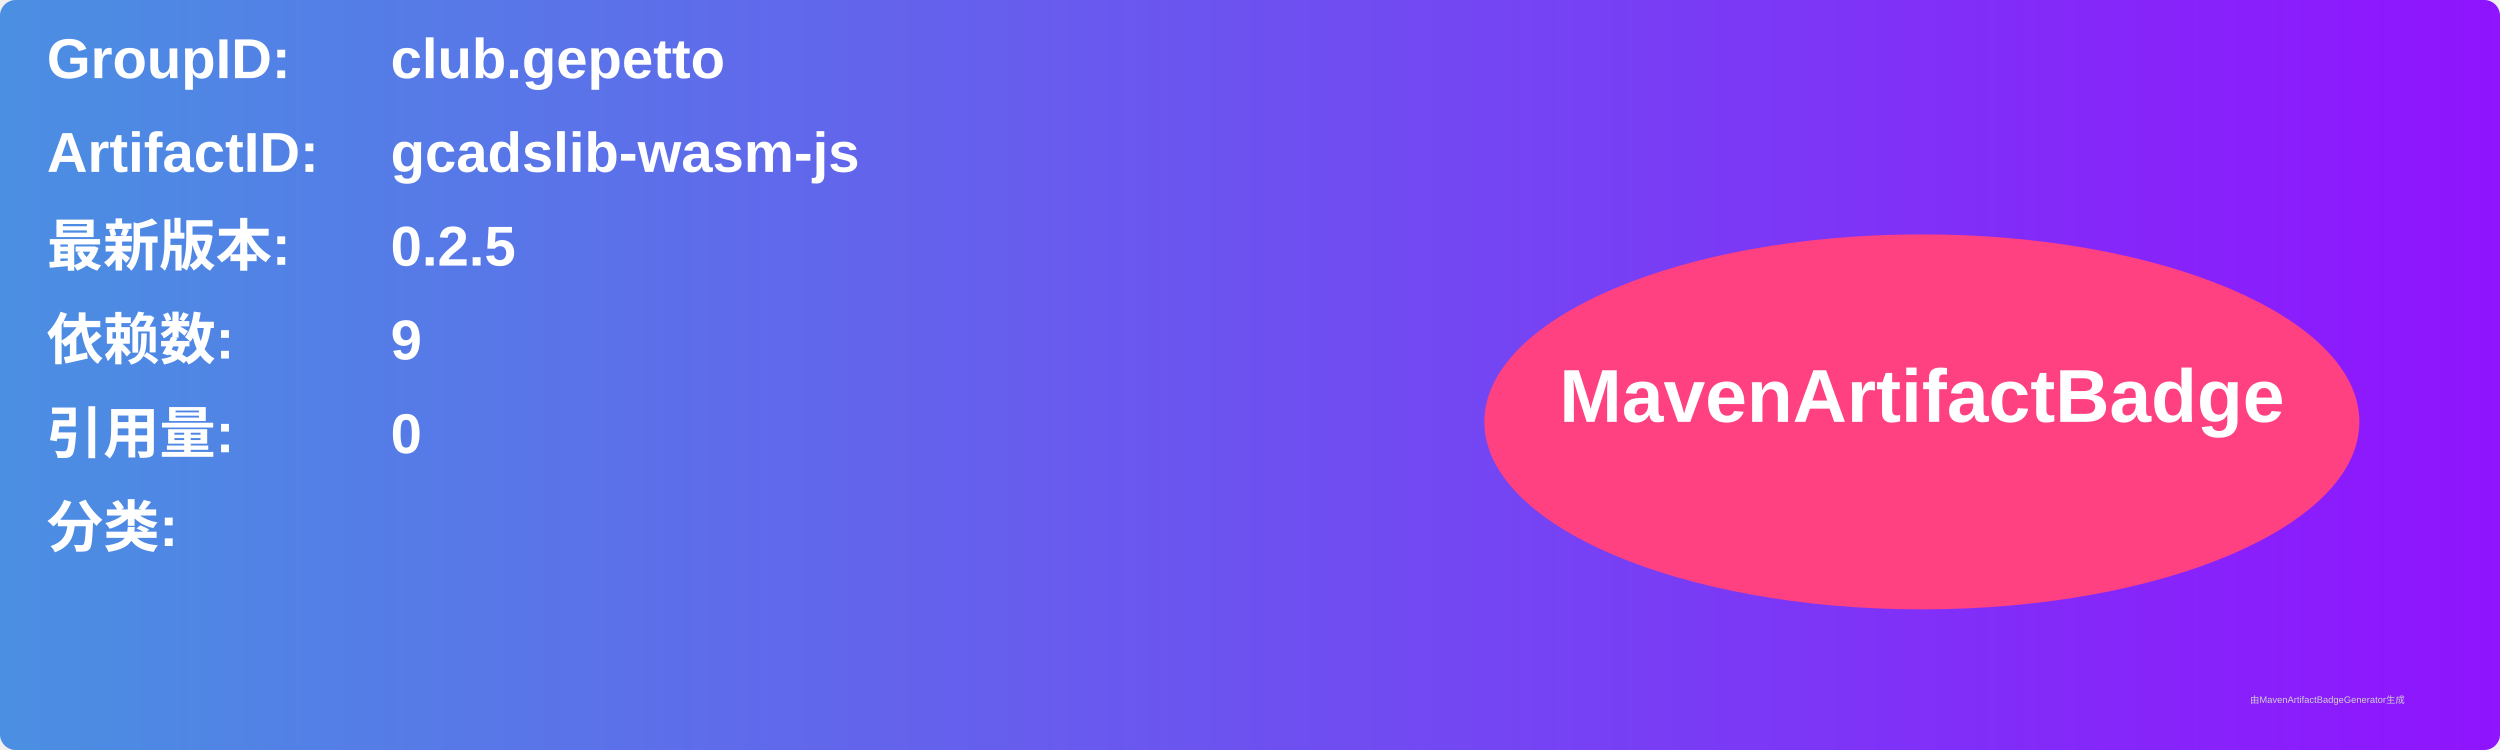
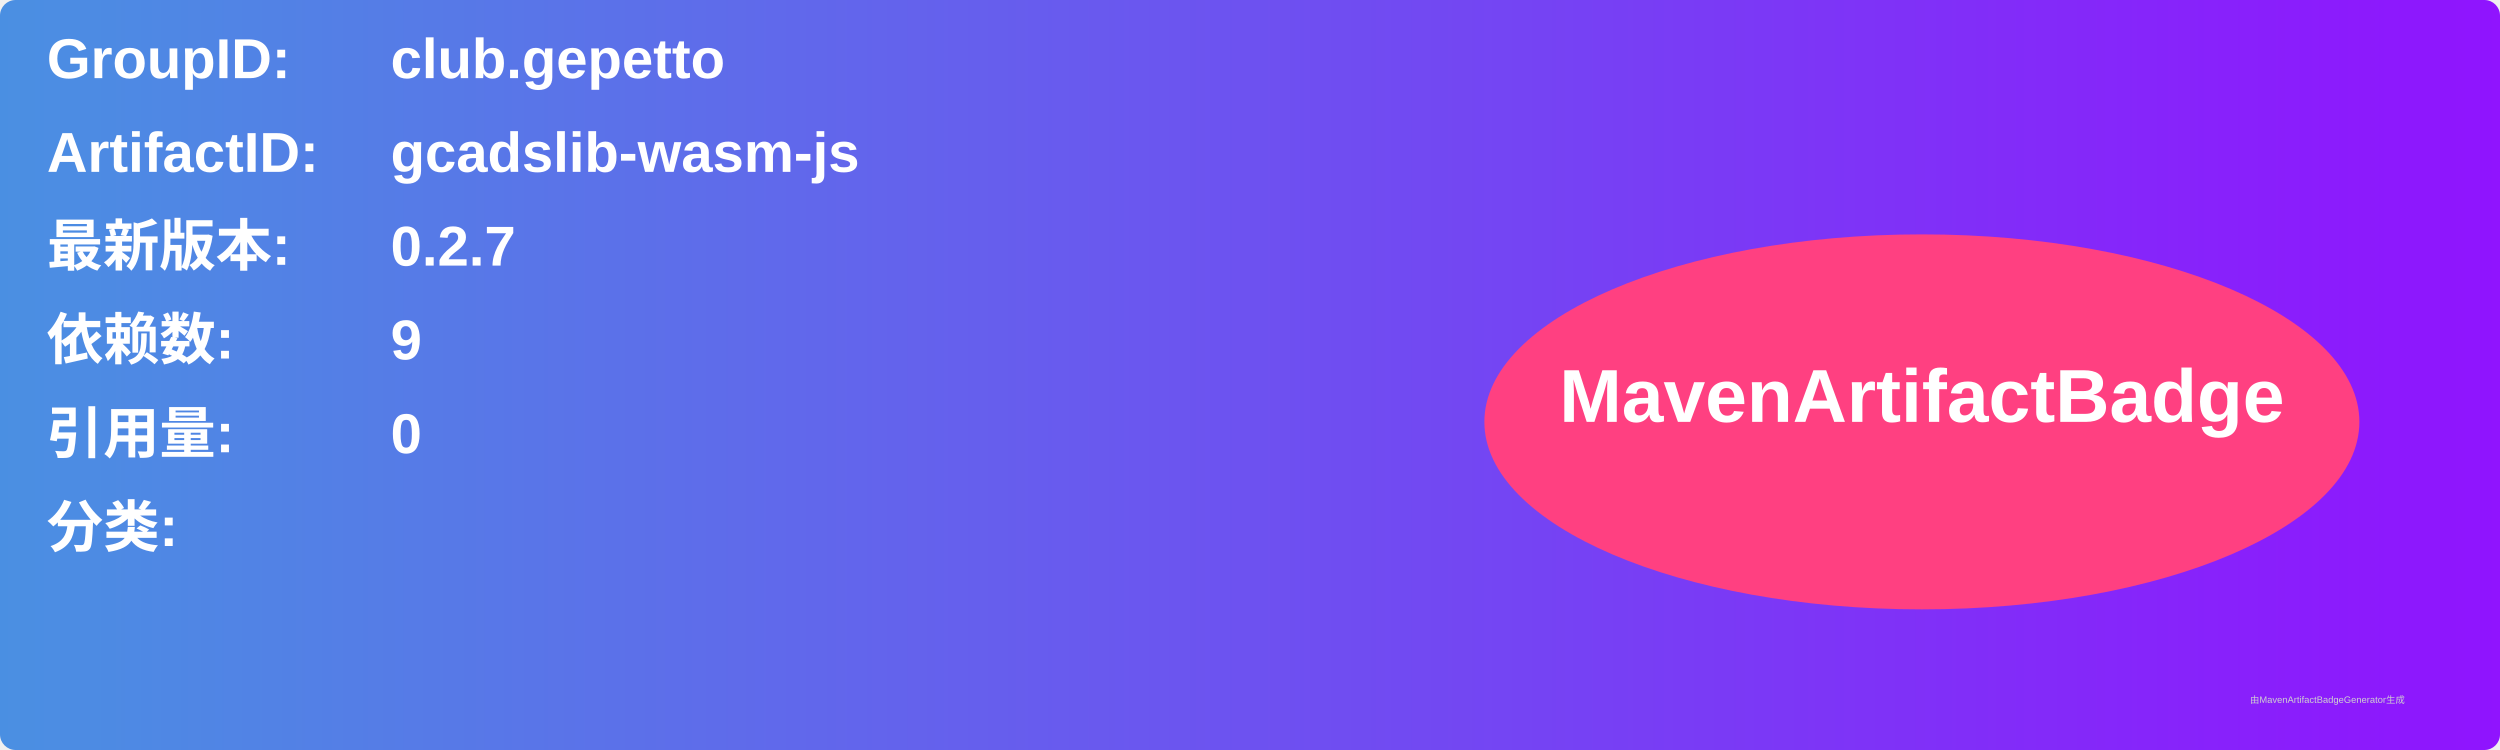
<svg xmlns="http://www.w3.org/2000/svg" width="800" height="240" viewBox="0 0 800 240">
  <linearGradient id="grad" x1="0%" y1="0%" x2="100%" y2="0%">
    <stop offset="0%" stop-color="#4a90e2" />
    <stop offset="100%" stop-color="#9013fe" />
  </linearGradient>
  <rect width="100%" height="100%" rx="5" ry="5" fill="url(#grad)" />
  <g transform="translate(15, 15)">
    <text x="0" y="10" font-family="Arial" font-size="18" fill="white" font-weight="bold" width="260">GroupID:</text>
    <text x="110" y="10" font-family="Arial" font-size="18" fill="white" font-weight="bold" width="460">club.gepetto</text>
    <text x="0" y="40" font-family="Arial" font-size="18" fill="white" font-weight="bold" width="260">ArtifactID:</text>
    <text x="110" y="40" font-family="Arial" font-size="18" fill="white" font-weight="bold" width="460">gcadslib-wasm-js</text>
    <text x="0" y="70" font-family="Arial" font-size="18" fill="white" font-weight="bold">最新版本:</text>
    <text x="110" y="70" font-family="Arial" font-size="18" fill="white" font-weight="bold">
-       <tspan font-weight="bold">0.2.5</tspan>
+       <tspan font-weight="bold">0.2.7</tspan>
    </text>
    <text x="0" y="100" font-family="Arial" font-size="18" fill="white" font-weight="bold">依赖数: </text>
    <text x="110" y="100" font-family="Arial" font-size="18" fill="white">
      <tspan font-weight="bold">9</tspan>
    </text>
    <text x="0" y="130" font-family="Arial" font-size="18" fill="white" font-weight="bold">引用量: </text>
    <text x="110" y="130" font-family="Arial" font-size="18" fill="white">
      <tspan font-weight="bold">0</tspan>
    </text>
    <text x="0" y="160" font-family="Arial" font-size="18" fill="white" font-weight="bold">分类:</text>
    <text x="10" y="190" font-family="Arial" font-size="10" fill="white">
      <tspan font-weight="bold" />
    </text>
    <ellipse cx="600" cy="120" rx="140" ry="60" fill="#ff4081" />
    <text x="600" y="120" text-anchor="middle" font-family="Arial" font-size="24" fill="white" font-weight="bold">MavenArtifactBadge</text>
  </g>
  <text x="720" y="225" font-family="Arial" font-size="3" fill="#d0d0d0">由MavenArtifactBadgeGenerator生成</text>
</svg>
